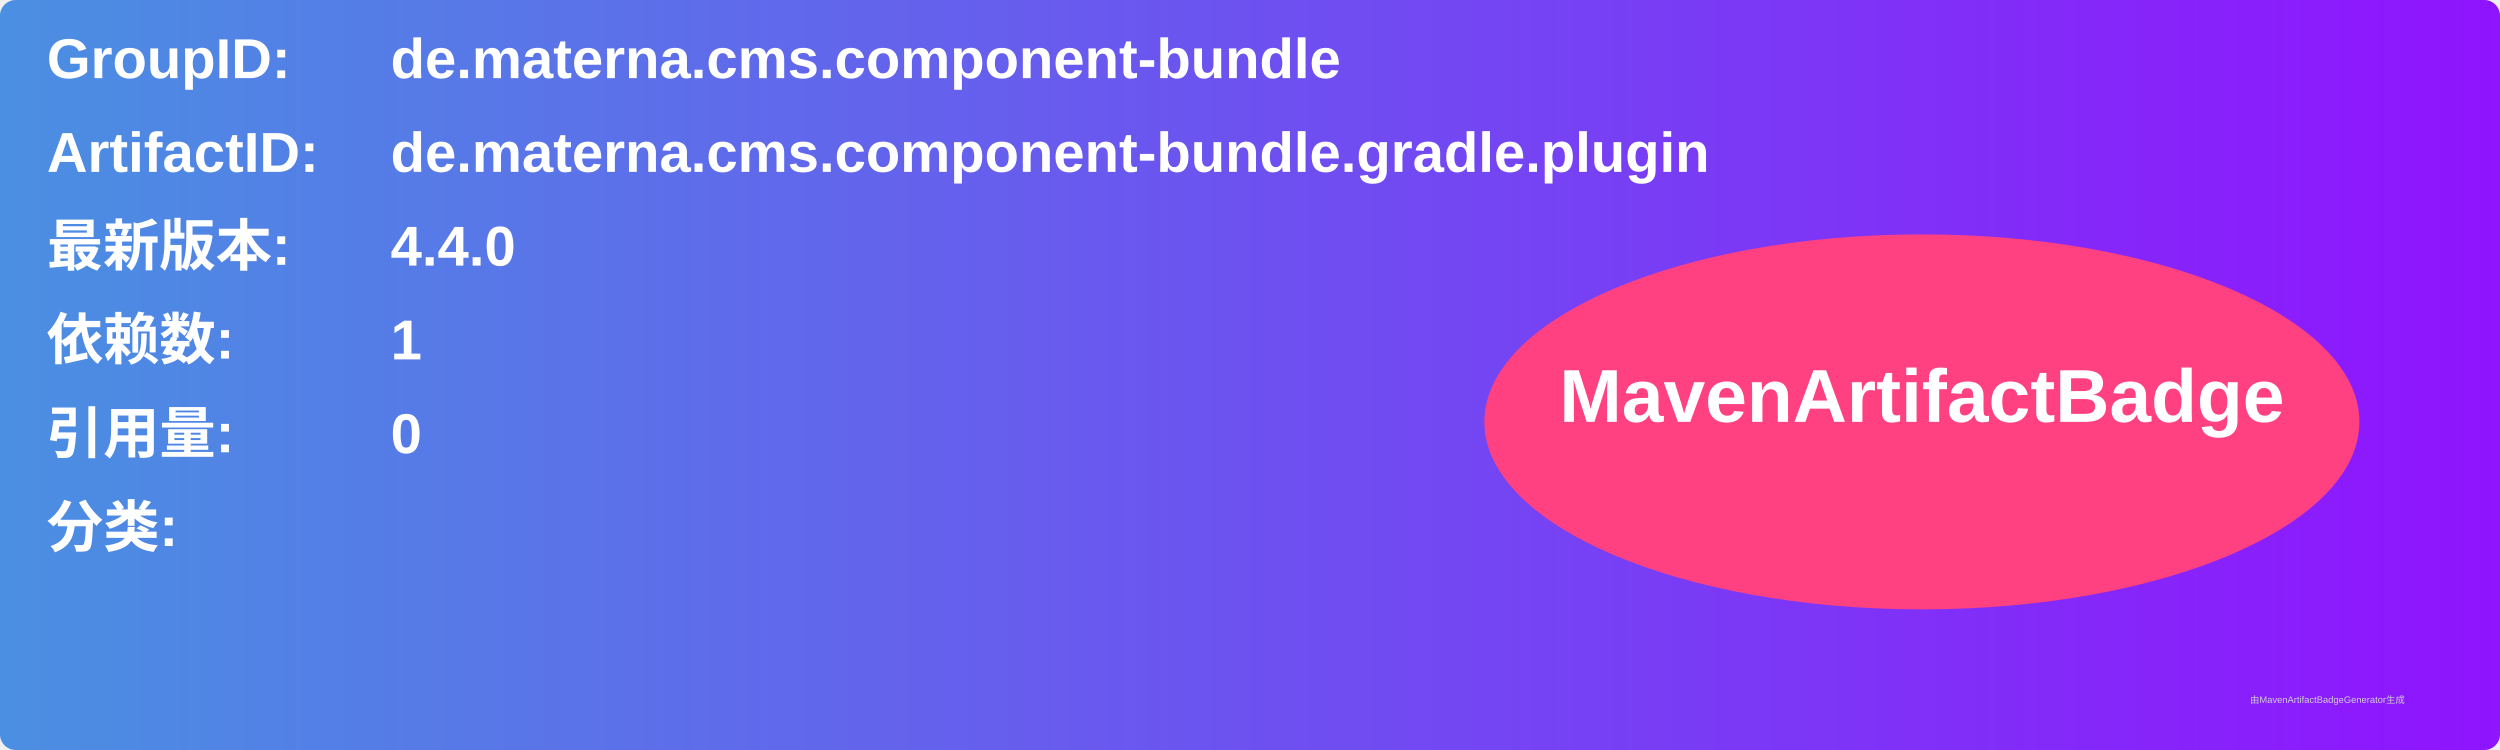
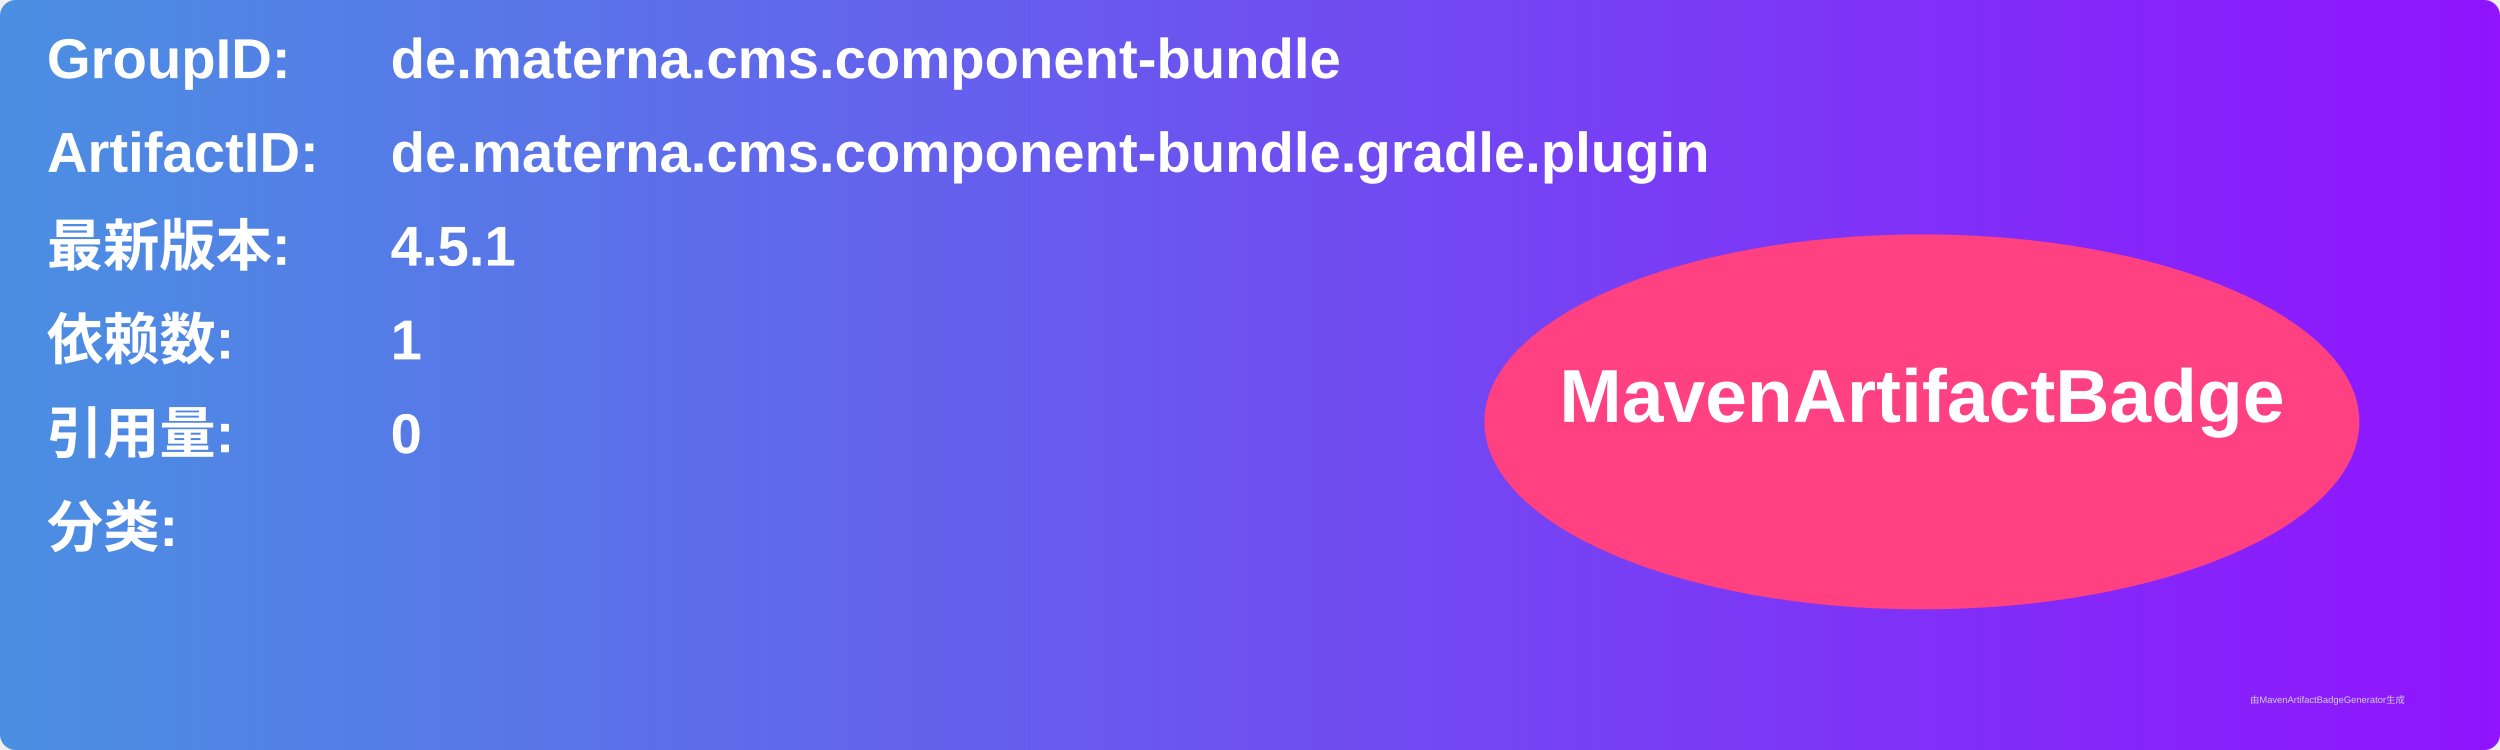
<svg xmlns="http://www.w3.org/2000/svg" width="800" height="240" viewBox="0 0 800 240">
  <linearGradient id="grad" x1="0%" y1="0%" x2="100%" y2="0%">
    <stop offset="0%" stop-color="#4a90e2" />
    <stop offset="100%" stop-color="#9013fe" />
  </linearGradient>
  <rect width="100%" height="100%" rx="5" ry="5" fill="url(#grad)" />
  <g transform="translate(15, 15)">
    <text x="0" y="10" font-family="Arial" font-size="18" fill="white" font-weight="bold" width="260">GroupID:</text>
    <text x="110" y="10" font-family="Arial" font-size="18" fill="white" font-weight="bold" width="460">de.materna.cms.component-bundle</text>
    <text x="0" y="40" font-family="Arial" font-size="18" fill="white" font-weight="bold" width="260">ArtifactID:</text>
    <text x="110" y="40" font-family="Arial" font-size="18" fill="white" font-weight="bold" width="460">de.materna.cms.component-bundle.gradle.plugin</text>
    <text x="0" y="70" font-family="Arial" font-size="18" fill="white" font-weight="bold">最新版本:</text>
    <text x="110" y="70" font-family="Arial" font-size="18" fill="white" font-weight="bold">
-       <tspan font-weight="bold">4.4.0</tspan>
+       <tspan font-weight="bold">4.5.1</tspan>
    </text>
    <text x="0" y="100" font-family="Arial" font-size="18" fill="white" font-weight="bold">依赖数: </text>
    <text x="110" y="100" font-family="Arial" font-size="18" fill="white">
      <tspan font-weight="bold">1</tspan>
    </text>
    <text x="0" y="130" font-family="Arial" font-size="18" fill="white" font-weight="bold">引用量: </text>
    <text x="110" y="130" font-family="Arial" font-size="18" fill="white">
      <tspan font-weight="bold">0</tspan>
    </text>
    <text x="0" y="160" font-family="Arial" font-size="18" fill="white" font-weight="bold">分类:</text>
    <text x="10" y="190" font-family="Arial" font-size="10" fill="white">
      <tspan font-weight="bold" />
    </text>
    <ellipse cx="600" cy="120" rx="140" ry="60" fill="#ff4081" />
    <text x="600" y="120" text-anchor="middle" font-family="Arial" font-size="24" fill="white" font-weight="bold">MavenArtifactBadge</text>
  </g>
  <text x="720" y="225" font-family="Arial" font-size="3" fill="#d0d0d0">由MavenArtifactBadgeGenerator生成</text>
</svg>
